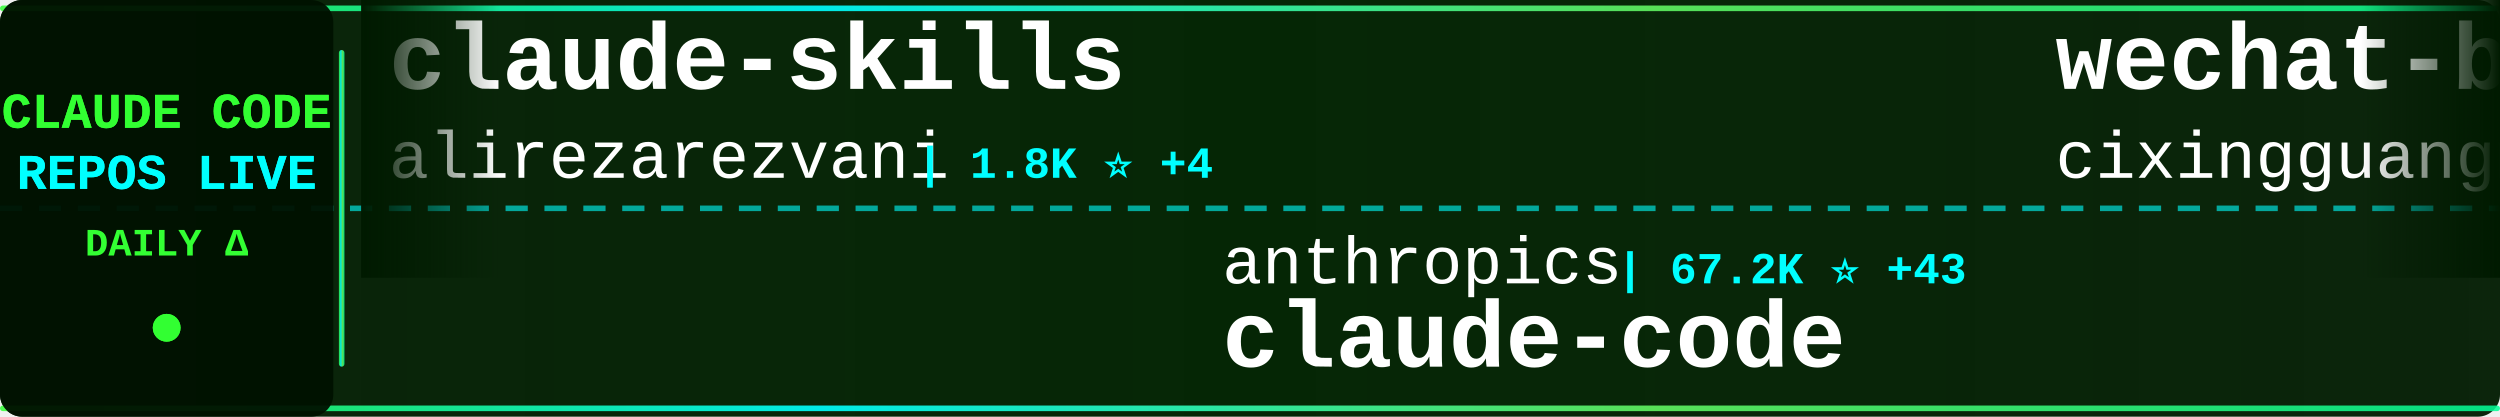
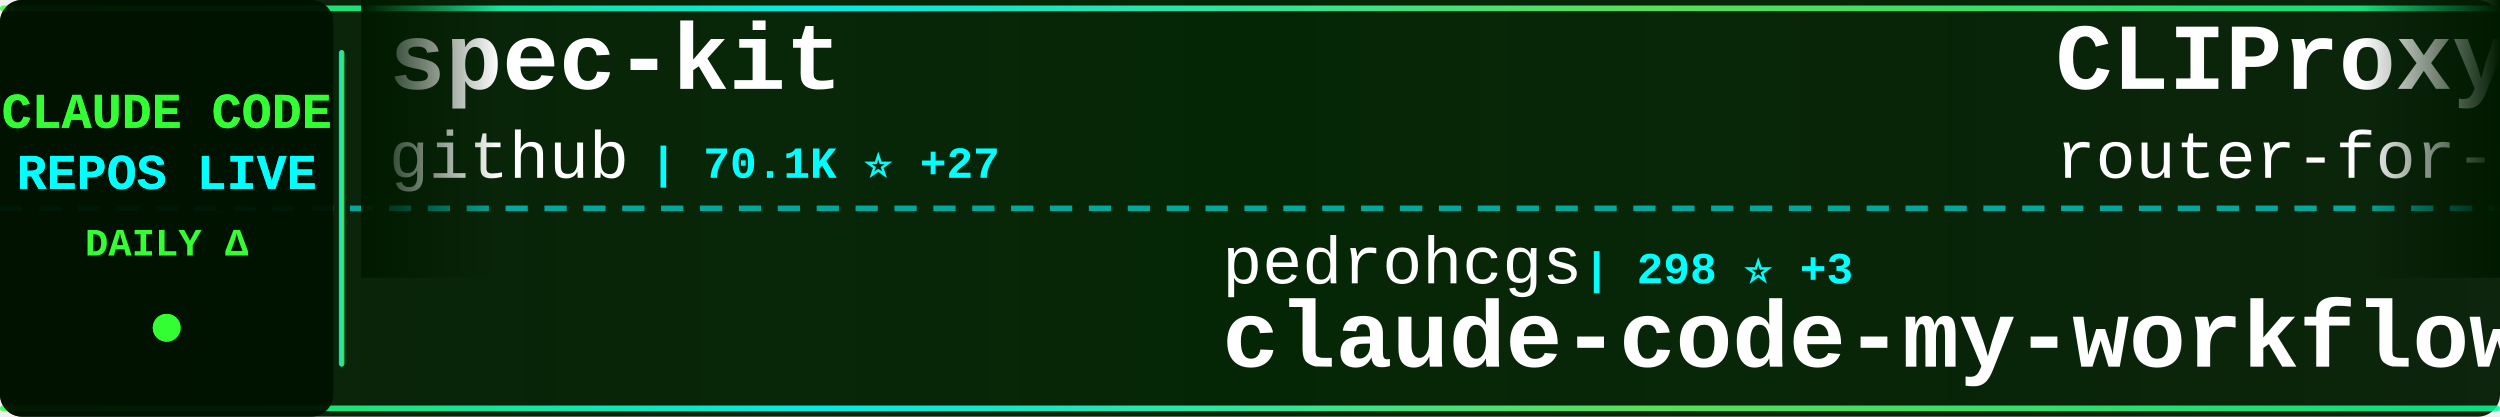
<svg xmlns="http://www.w3.org/2000/svg" width="900" height="150">
  <defs>
    <linearGradient id="tickerBg" x1="0%" y1="0%" x2="100%" y2="0%">
      <stop offset="0%" style="stop-color:#001a00;stop-opacity:0.95" />
      <stop offset="50%" style="stop-color:#002200;stop-opacity:0.98" />
      <stop offset="100%" style="stop-color:#001a00;stop-opacity:0.95" />
    </linearGradient>
    <linearGradient id="borderGrad" x1="0%" y1="0%" x2="100%" y2="0%">
      <stop offset="0%" style="stop-color:#33ff33;stop-opacity:0.85">
        <animate attributeName="stop-opacity" values="0.85;1;0.85" dur="2s" repeatCount="indefinite" />
      </stop>
      <stop offset="33%" style="stop-color:#00ffff;stop-opacity:0.9">
        <animate attributeName="stop-opacity" values="0.9;1;0.9" dur="2.2s" repeatCount="indefinite" />
      </stop>
      <stop offset="66%" style="stop-color:#66ff66;stop-opacity:0.85">
        <animate attributeName="stop-opacity" values="0.85;1;0.85" dur="1.8s" repeatCount="indefinite" />
      </stop>
      <stop offset="100%" style="stop-color:#00ff99;stop-opacity:0.85">
        <animate attributeName="stop-opacity" values="0.85;1;0.85" dur="2s" repeatCount="indefinite" />
      </stop>
    </linearGradient>
    <filter id="textGlow">
      <feGaussianBlur stdDeviation="0.1" result="coloredBlur" />
      <feMerge>
        <feMergeNode in="coloredBlur" />
        <feMergeNode in="SourceGraphic" />
      </feMerge>
    </filter>
    <filter id="metricGlow">
      <feGaussianBlur stdDeviation="0.2" result="coloredBlur" />
      <feMerge>
        <feMergeNode in="coloredBlur" />
        <feMergeNode in="SourceGraphic" />
      </feMerge>
    </filter>
    <linearGradient id="leftFade" x1="0%" y1="0%" x2="100%" y2="0%">
      <stop offset="0%" style="stop-color:#001a00;stop-opacity:1" />
      <stop offset="100%" style="stop-color:#001a00;stop-opacity:0" />
    </linearGradient>
    <linearGradient id="rightFade" x1="0%" y1="0%" x2="100%" y2="0%">
      <stop offset="0%" style="stop-color:#001a00;stop-opacity:0" />
      <stop offset="100%" style="stop-color:#001a00;stop-opacity:1" />
    </linearGradient>
  </defs>
  <rect width="900" height="150" fill="url(#tickerBg)" rx="8" />
  <rect x="0" y="2" width="900" height="2" fill="url(#borderGrad)" rx="1" />
  <rect x="0" y="146" width="900" height="2" fill="url(#borderGrad)" rx="1" />
  <line x1="0" y1="75" x2="900" y2="75" stroke="#00ffff" stroke-width="2" stroke-dasharray="8 6" opacity="0.6" />
  <rect x="0" y="0" width="120" height="150" fill="#001100" opacity="0.95" rx="8" />
  <text x="60" y="46" font-family="'Courier New', monospace" font-size="18" font-weight="bold" fill="#33ff33" text-anchor="middle" filter="url(#textGlow)">
    CLAUDE CODE
  </text>
  <text x="60" y="68" font-family="'Courier New', monospace" font-size="18" font-weight="bold" fill="#00ffff" text-anchor="middle" filter="url(#textGlow)">
    REPOS LIVE
  </text>
  <text x="60" y="92" font-family="'Courier New', monospace" font-size="14" font-weight="bold" fill="#33ff33" text-anchor="middle">
    DAILY Δ
  </text>
  <circle cx="60" cy="118" r="5" fill="#33ff33" filter="url(#metricGlow)">
    <animate attributeName="r" values="4;6;4" dur="1.5s" repeatCount="indefinite" />
    <animate attributeName="opacity" values="0.6;1;0.6" dur="1.5s" repeatCount="indefinite" />
  </circle>
  <rect x="122" y="18" width="2" height="114" fill="url(#borderGrad)" rx="1" />
  <clipPath id="tickerClip">
    <rect x="130" y="0" width="770" height="150" />
  </clipPath>
  <g clip-path="url(#tickerClip)">
    <g id="tickerItems">
      <animateTransform attributeName="transform" attributeType="XML" type="translate" from="0 0" to="-3000 0" dur="54s" repeatCount="indefinite" />
      <g transform="translate(0, 0)">
-         <text x="140" y="32" font-family="'Courier New', monospace" font-size="34" font-weight="bold" fill="#ffffff">claude-skills</text>
-         <text x="140" y="64" font-family="'Courier New', monospace" font-size="24" font-weight="normal" fill="#ffffff" opacity="1.0">alirezarezvani</text>
-         <text x="330" y="64" font-family="'Courier New', monospace" font-size="16" font-weight="bold" fill="#00ffff"> | 1.8K ⭐ +4</text>
+         <text x="140" y="32" font-family="'Courier New', monospace" font-size="34" font-weight="bold" fill="#ffffff">spec-kit</text>
+         <text x="140" y="64" font-family="'Courier New', monospace" font-size="24" font-weight="normal" fill="#ffffff" opacity="1.0">github</text>
+         <text x="234" y="64" font-family="'Courier New', monospace" font-size="16" font-weight="bold" fill="#00ffff"> | 70.1K ⭐ +27</text>
      </g>
      <g transform="translate(300, 0)">
-         <text x="140" y="102" font-family="'Courier New', monospace" font-size="24" font-weight="normal" fill="#ffffff" opacity="1.0">anthropics</text>
-         <text x="282" y="102" font-family="'Courier New', monospace" font-size="16" font-weight="bold" fill="#00ffff"> | 67.2K ⭐ +43</text>
-         <text x="140" y="132" font-family="'Courier New', monospace" font-size="34" font-weight="bold" fill="#ffffff">claude-code</text>
+         <text x="140" y="102" font-family="'Courier New', monospace" font-size="24" font-weight="normal" fill="#ffffff" opacity="1.0">pedrohcgs</text>
+         <text x="270" y="102" font-family="'Courier New', monospace" font-size="16" font-weight="bold" fill="#00ffff"> | 298 ⭐ +3</text>
+         <text x="140" y="132" font-family="'Courier New', monospace" font-size="34" font-weight="bold" fill="#ffffff">claude-code-my-workflow</text>
      </g>
      <g transform="translate(600, 0)">
-         <text x="140" y="32" font-family="'Courier New', monospace" font-size="34" font-weight="bold" fill="#ffffff">wechat-bot</text>
-         <text x="140" y="64" font-family="'Courier New', monospace" font-size="24" font-weight="normal" fill="#ffffff" opacity="1.0">cixingguangming55555</text>
-         <text x="402" y="64" font-family="'Courier New', monospace" font-size="16" font-weight="bold" fill="#00ffff"> | 2.5K ⭐</text>
+         <text x="140" y="32" font-family="'Courier New', monospace" font-size="34" font-weight="bold" fill="#ffffff">CLIProxyAPI</text>
+         <text x="140" y="64" font-family="'Courier New', monospace" font-size="24" font-weight="normal" fill="#ffffff" opacity="1.0">router-for-me</text>
+         <text x="318" y="64" font-family="'Courier New', monospace" font-size="16" font-weight="bold" fill="#00ffff"> | 10.8K ⭐ +12</text>
      </g>
      <g transform="translate(900, 0)">
-         <text x="140" y="102" font-family="'Courier New', monospace" font-size="24" font-weight="normal" fill="#ffffff" opacity="1.0">catlog22</text>
-         <text x="258" y="102" font-family="'Courier New', monospace" font-size="16" font-weight="bold" fill="#00ffff"> | 1.3K ⭐ +1</text>
-         <text x="140" y="132" font-family="'Courier New', monospace" font-size="34" font-weight="bold" fill="#ffffff">Claude-Code-Workflow</text>
+         <text x="140" y="102" font-family="'Courier New', monospace" font-size="24" font-weight="normal" fill="#ffffff" opacity="1.0">feiskyer</text>
+         <text x="258" y="102" font-family="'Courier New', monospace" font-size="16" font-weight="bold" fill="#00ffff"> | 1.2K ⭐ +1</text>
+         <text x="140" y="132" font-family="'Courier New', monospace" font-size="34" font-weight="bold" fill="#ffffff">claude-code-settings</text>
      </g>
      <g transform="translate(1200, 0)">
-         <text x="140" y="32" font-family="'Courier New', monospace" font-size="34" font-weight="bold" fill="#ffffff">claude-coder</text>
-         <text x="140" y="64" font-family="'Courier New', monospace" font-size="24" font-weight="normal" fill="#ffffff" opacity="1.0">kodu-ai</text>
-         <text x="246" y="64" font-family="'Courier New', monospace" font-size="16" font-weight="bold" fill="#00ffff"> | 5.3K ⭐</text>
+         <text x="140" y="32" font-family="'Courier New', monospace" font-size="34" font-weight="bold" fill="#ffffff">opcode</text>
+         <text x="140" y="64" font-family="'Courier New', monospace" font-size="24" font-weight="normal" fill="#ffffff" opacity="1.0">winfunc</text>
+         <text x="246" y="64" font-family="'Courier New', monospace" font-size="16" font-weight="bold" fill="#00ffff"> | 20.6K ⭐ +5</text>
      </g>
      <g transform="translate(1500, 0)">
-         <text x="140" y="102" font-family="'Courier New', monospace" font-size="24" font-weight="normal" fill="#ffffff" opacity="1.0">andrepimenta</text>
-         <text x="306" y="102" font-family="'Courier New', monospace" font-size="16" font-weight="bold" fill="#00ffff"> | 991 ⭐</text>
-         <text x="140" y="132" font-family="'Courier New', monospace" font-size="34" font-weight="bold" fill="#ffffff">claude-code-chat</text>
+         <text x="140" y="102" font-family="'Courier New', monospace" font-size="24" font-weight="normal" fill="#ffffff" opacity="1.0">anthropics</text>
+         <text x="282" y="102" font-family="'Courier New', monospace" font-size="16" font-weight="bold" fill="#00ffff"> | 3.0K ⭐</text>
+         <text x="140" y="132" font-family="'Courier New', monospace" font-size="34" font-weight="bold" fill="#ffffff">claude-code-security-rev...</text>
      </g>
      <g transform="translate(1800, 0)">
-         <text x="140" y="32" font-family="'Courier New', monospace" font-size="34" font-weight="bold" fill="#ffffff">claude-agent-sdk-python</text>
-         <text x="140" y="64" font-family="'Courier New', monospace" font-size="24" font-weight="normal" fill="#ffffff" opacity="1.0">anthropics</text>
-         <text x="282" y="64" font-family="'Courier New', monospace" font-size="16" font-weight="bold" fill="#00ffff"> | 4.8K ⭐ +9</text>
+         <text x="140" y="32" font-family="'Courier New', monospace" font-size="34" font-weight="bold" fill="#ffffff">ClaudeCodeAgents</text>
+         <text x="140" y="64" font-family="'Courier New', monospace" font-size="24" font-weight="normal" fill="#ffffff" opacity="1.0">darcyegb</text>
+         <text x="258" y="64" font-family="'Courier New', monospace" font-size="16" font-weight="bold" fill="#00ffff"> | 553 ⭐</text>
      </g>
      <g transform="translate(2100, 0)">
-         <text x="140" y="102" font-family="'Courier New', monospace" font-size="24" font-weight="normal" fill="#ffffff" opacity="1.0">eyaltoledano</text>
-         <text x="306" y="102" font-family="'Courier New', monospace" font-size="16" font-weight="bold" fill="#00ffff"> | 25.5K ⭐ +2</text>
-         <text x="140" y="132" font-family="'Courier New', monospace" font-size="34" font-weight="bold" fill="#ffffff">claude-task-master</text>
+         <text x="140" y="102" font-family="'Courier New', monospace" font-size="24" font-weight="normal" fill="#ffffff" opacity="1.0">numman-ali</text>
+         <text x="282" y="102" font-family="'Courier New', monospace" font-size="16" font-weight="bold" fill="#00ffff"> | 8.3K ⭐ +7</text>
+         <text x="140" y="132" font-family="'Courier New', monospace" font-size="34" font-weight="bold" fill="#ffffff">openskills</text>
      </g>
      <g transform="translate(2400, 0)">
-         <text x="140" y="32" font-family="'Courier New', monospace" font-size="34" font-weight="bold" fill="#ffffff">cc</text>
-         <text x="140" y="64" font-family="'Courier New', monospace" font-size="24" font-weight="normal" fill="#ffffff" opacity="1.0">kn1026</text>
-         <text x="234" y="64" font-family="'Courier New', monospace" font-size="16" font-weight="bold" fill="#00ffff"> | 703 ⭐</text>
+         <text x="140" y="32" font-family="'Courier New', monospace" font-size="34" font-weight="bold" fill="#ffffff">claude-code-tips</text>
+         <text x="140" y="64" font-family="'Courier New', monospace" font-size="24" font-weight="normal" fill="#ffffff" opacity="1.0">ykdojo</text>
+         <text x="234" y="64" font-family="'Courier New', monospace" font-size="16" font-weight="bold" fill="#00ffff"> | 2.9K ⭐ +4</text>
      </g>
      <g transform="translate(2700, 0)">
        <text x="140" y="102" font-family="'Courier New', monospace" font-size="24" font-weight="normal" fill="#ffffff" opacity="1.0">anthropics</text>
-         <text x="282" y="102" font-family="'Courier New', monospace" font-size="16" font-weight="bold" fill="#00ffff"> | 3.0K ⭐ +2</text>
-         <text x="140" y="132" font-family="'Courier New', monospace" font-size="34" font-weight="bold" fill="#ffffff">claude-code-security-rev...</text>
+         <text x="282" y="102" font-family="'Courier New', monospace" font-size="16" font-weight="bold" fill="#00ffff"> | 5.7K ⭐ +3</text>
+         <text x="140" y="132" font-family="'Courier New', monospace" font-size="34" font-weight="bold" fill="#ffffff">claude-code-action</text>
      </g>
      <g transform="translate(3000, 0)">
-         <text x="140" y="32" font-family="'Courier New', monospace" font-size="34" font-weight="bold" fill="#ffffff">claude-skills</text>
-         <text x="140" y="64" font-family="'Courier New', monospace" font-size="24" font-weight="normal" fill="#ffffff" opacity="1.0">alirezarezvani</text>
-         <text x="330" y="64" font-family="'Courier New', monospace" font-size="16" font-weight="bold" fill="#00ffff"> | 1.8K ⭐ +4</text>
+         <text x="140" y="32" font-family="'Courier New', monospace" font-size="34" font-weight="bold" fill="#ffffff">spec-kit</text>
+         <text x="140" y="64" font-family="'Courier New', monospace" font-size="24" font-weight="normal" fill="#ffffff" opacity="1.0">github</text>
+         <text x="234" y="64" font-family="'Courier New', monospace" font-size="16" font-weight="bold" fill="#00ffff"> | 70.1K ⭐ +27</text>
      </g>
      <g transform="translate(3300, 0)">
-         <text x="140" y="102" font-family="'Courier New', monospace" font-size="24" font-weight="normal" fill="#ffffff" opacity="1.0">anthropics</text>
-         <text x="282" y="102" font-family="'Courier New', monospace" font-size="16" font-weight="bold" fill="#00ffff"> | 67.2K ⭐ +43</text>
-         <text x="140" y="132" font-family="'Courier New', monospace" font-size="34" font-weight="bold" fill="#ffffff">claude-code</text>
+         <text x="140" y="102" font-family="'Courier New', monospace" font-size="24" font-weight="normal" fill="#ffffff" opacity="1.0">pedrohcgs</text>
+         <text x="270" y="102" font-family="'Courier New', monospace" font-size="16" font-weight="bold" fill="#00ffff"> | 298 ⭐ +3</text>
+         <text x="140" y="132" font-family="'Courier New', monospace" font-size="34" font-weight="bold" fill="#ffffff">claude-code-my-workflow</text>
      </g>
      <g transform="translate(3600, 0)">
-         <text x="140" y="32" font-family="'Courier New', monospace" font-size="34" font-weight="bold" fill="#ffffff">wechat-bot</text>
-         <text x="140" y="64" font-family="'Courier New', monospace" font-size="24" font-weight="normal" fill="#ffffff" opacity="1.0">cixingguangming55555</text>
-         <text x="402" y="64" font-family="'Courier New', monospace" font-size="16" font-weight="bold" fill="#00ffff"> | 2.5K ⭐</text>
+         <text x="140" y="32" font-family="'Courier New', monospace" font-size="34" font-weight="bold" fill="#ffffff">CLIProxyAPI</text>
+         <text x="140" y="64" font-family="'Courier New', monospace" font-size="24" font-weight="normal" fill="#ffffff" opacity="1.0">router-for-me</text>
+         <text x="318" y="64" font-family="'Courier New', monospace" font-size="16" font-weight="bold" fill="#00ffff"> | 10.8K ⭐ +12</text>
      </g>
      <g transform="translate(3900, 0)">
-         <text x="140" y="102" font-family="'Courier New', monospace" font-size="24" font-weight="normal" fill="#ffffff" opacity="1.0">catlog22</text>
-         <text x="258" y="102" font-family="'Courier New', monospace" font-size="16" font-weight="bold" fill="#00ffff"> | 1.3K ⭐ +1</text>
-         <text x="140" y="132" font-family="'Courier New', monospace" font-size="34" font-weight="bold" fill="#ffffff">Claude-Code-Workflow</text>
+         <text x="140" y="102" font-family="'Courier New', monospace" font-size="24" font-weight="normal" fill="#ffffff" opacity="1.0">feiskyer</text>
+         <text x="258" y="102" font-family="'Courier New', monospace" font-size="16" font-weight="bold" fill="#00ffff"> | 1.2K ⭐ +1</text>
+         <text x="140" y="132" font-family="'Courier New', monospace" font-size="34" font-weight="bold" fill="#ffffff">claude-code-settings</text>
      </g>
    </g>
  </g>
  <rect x="130" y="0" width="50" height="100" fill="url(#leftFade)" />
  <rect x="850" y="0" width="50" height="100" fill="url(#rightFade)" />
</svg>
